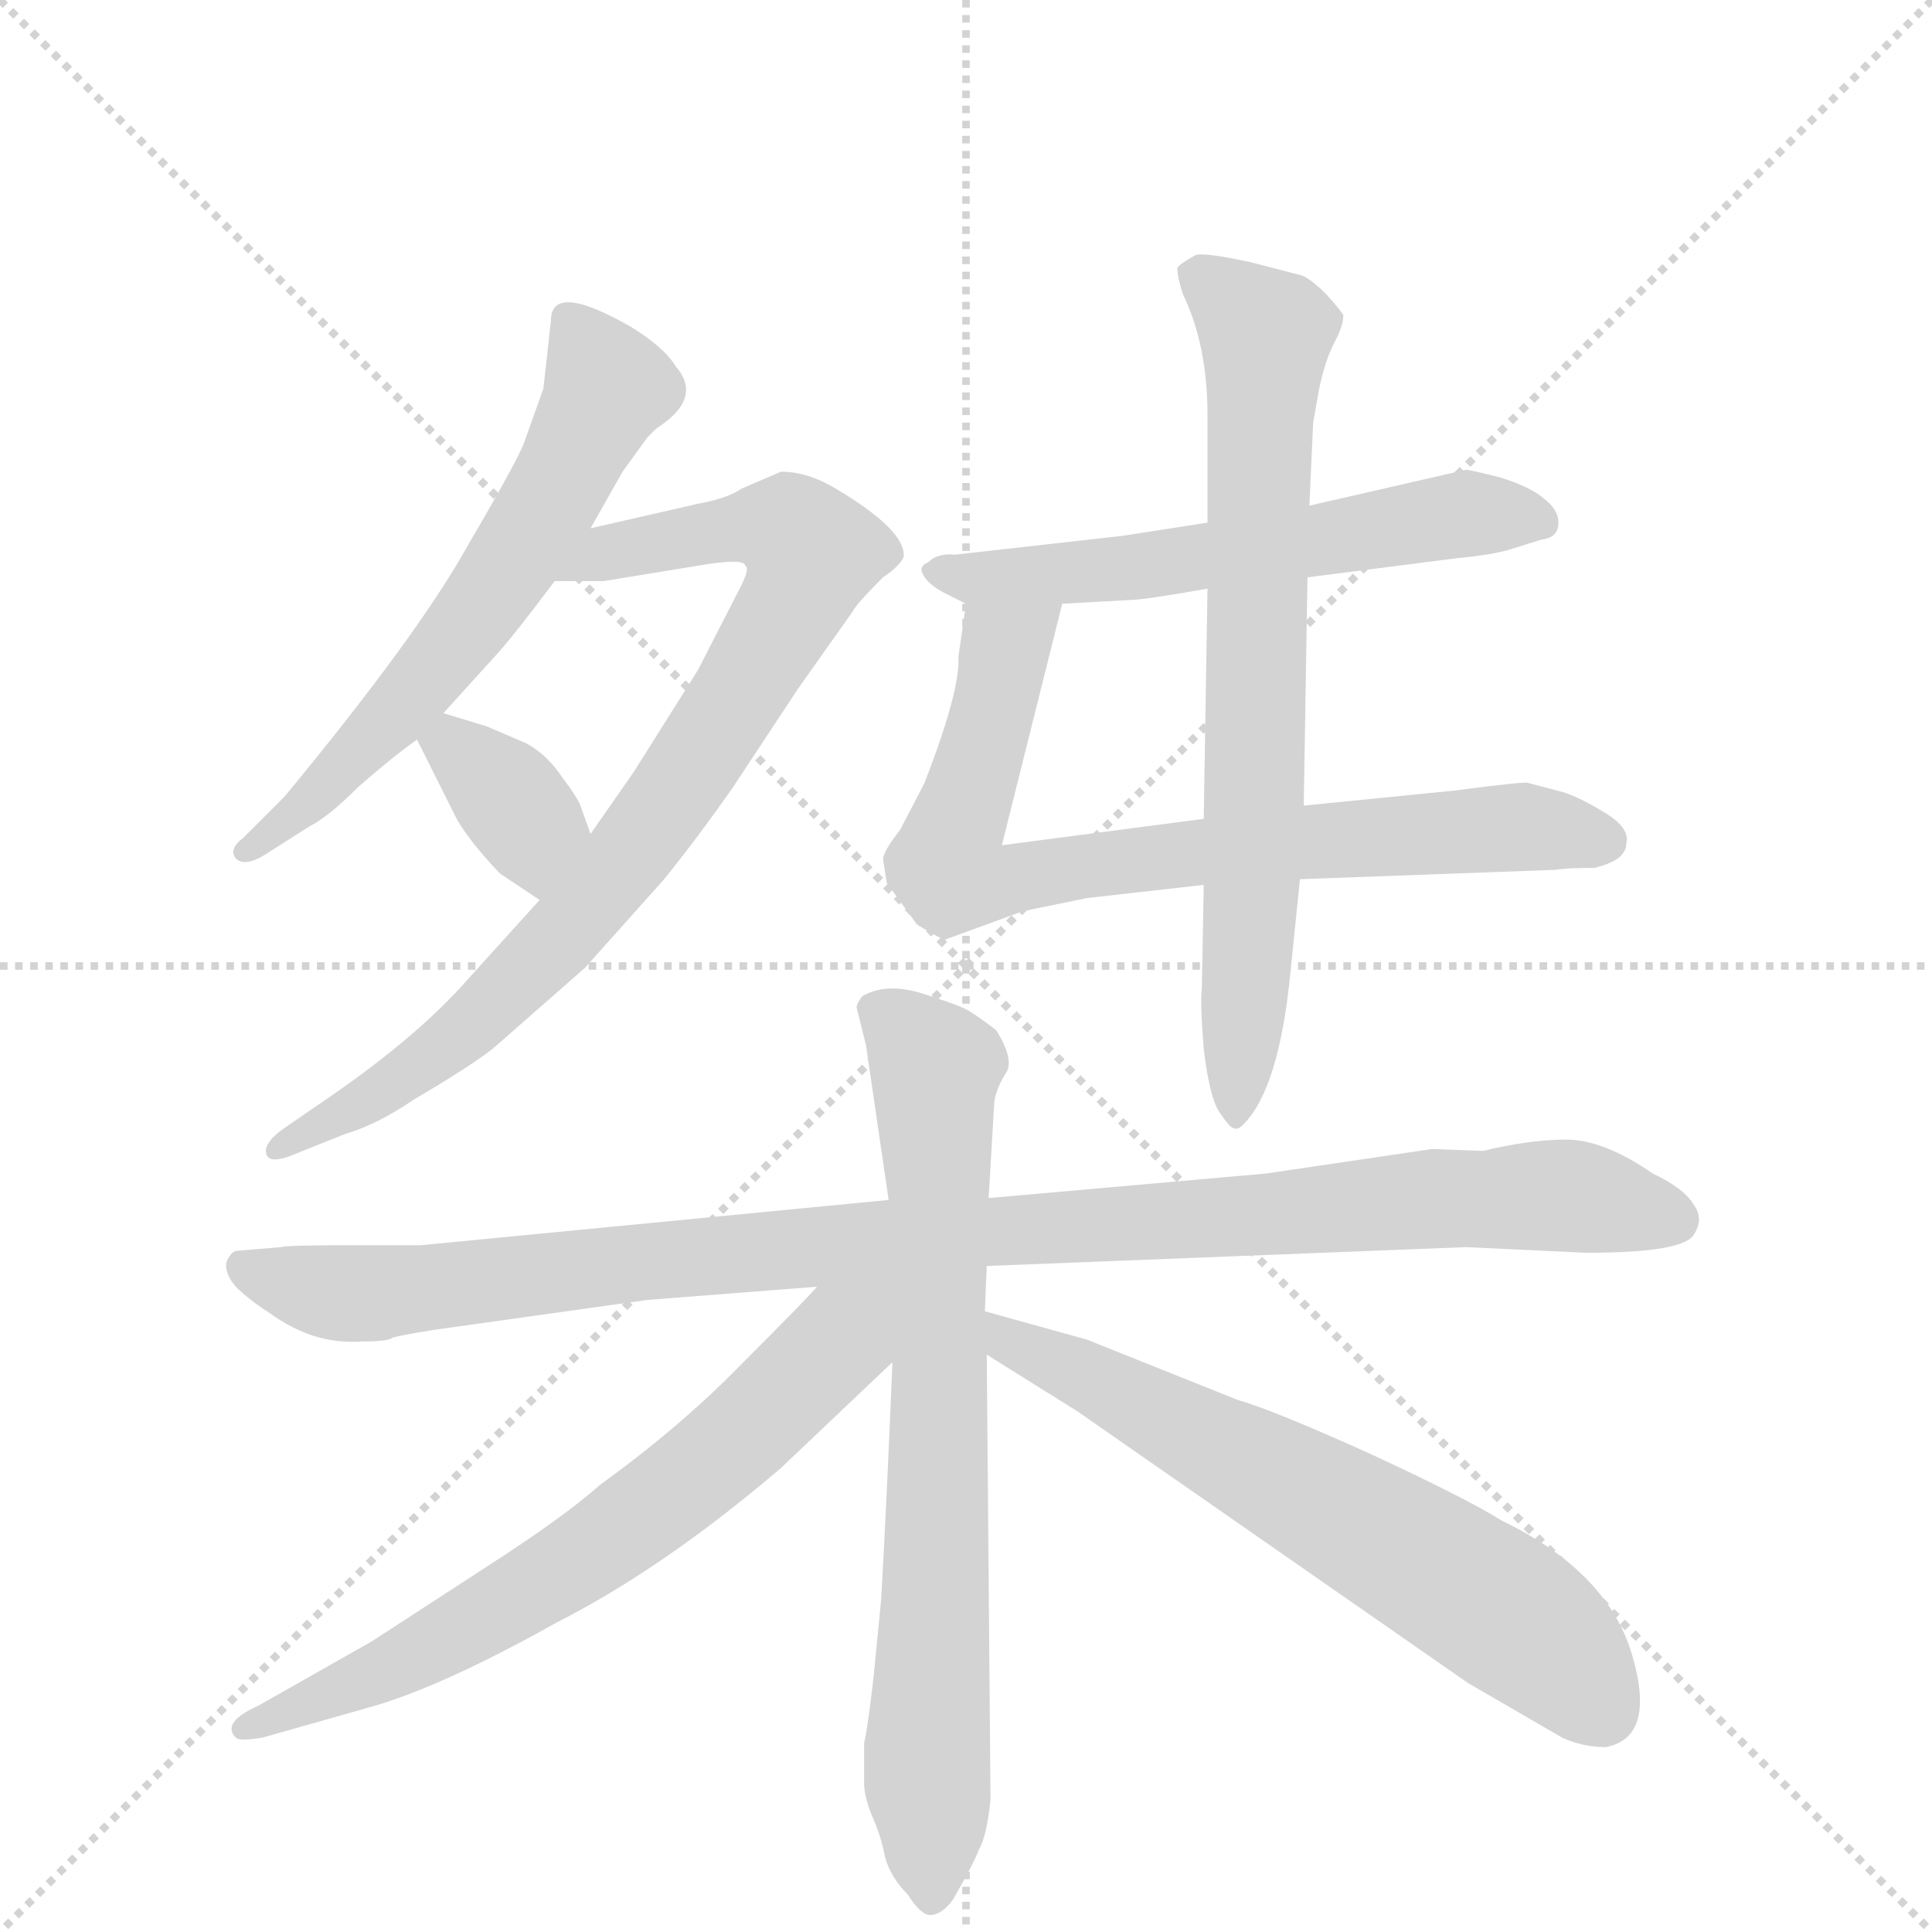
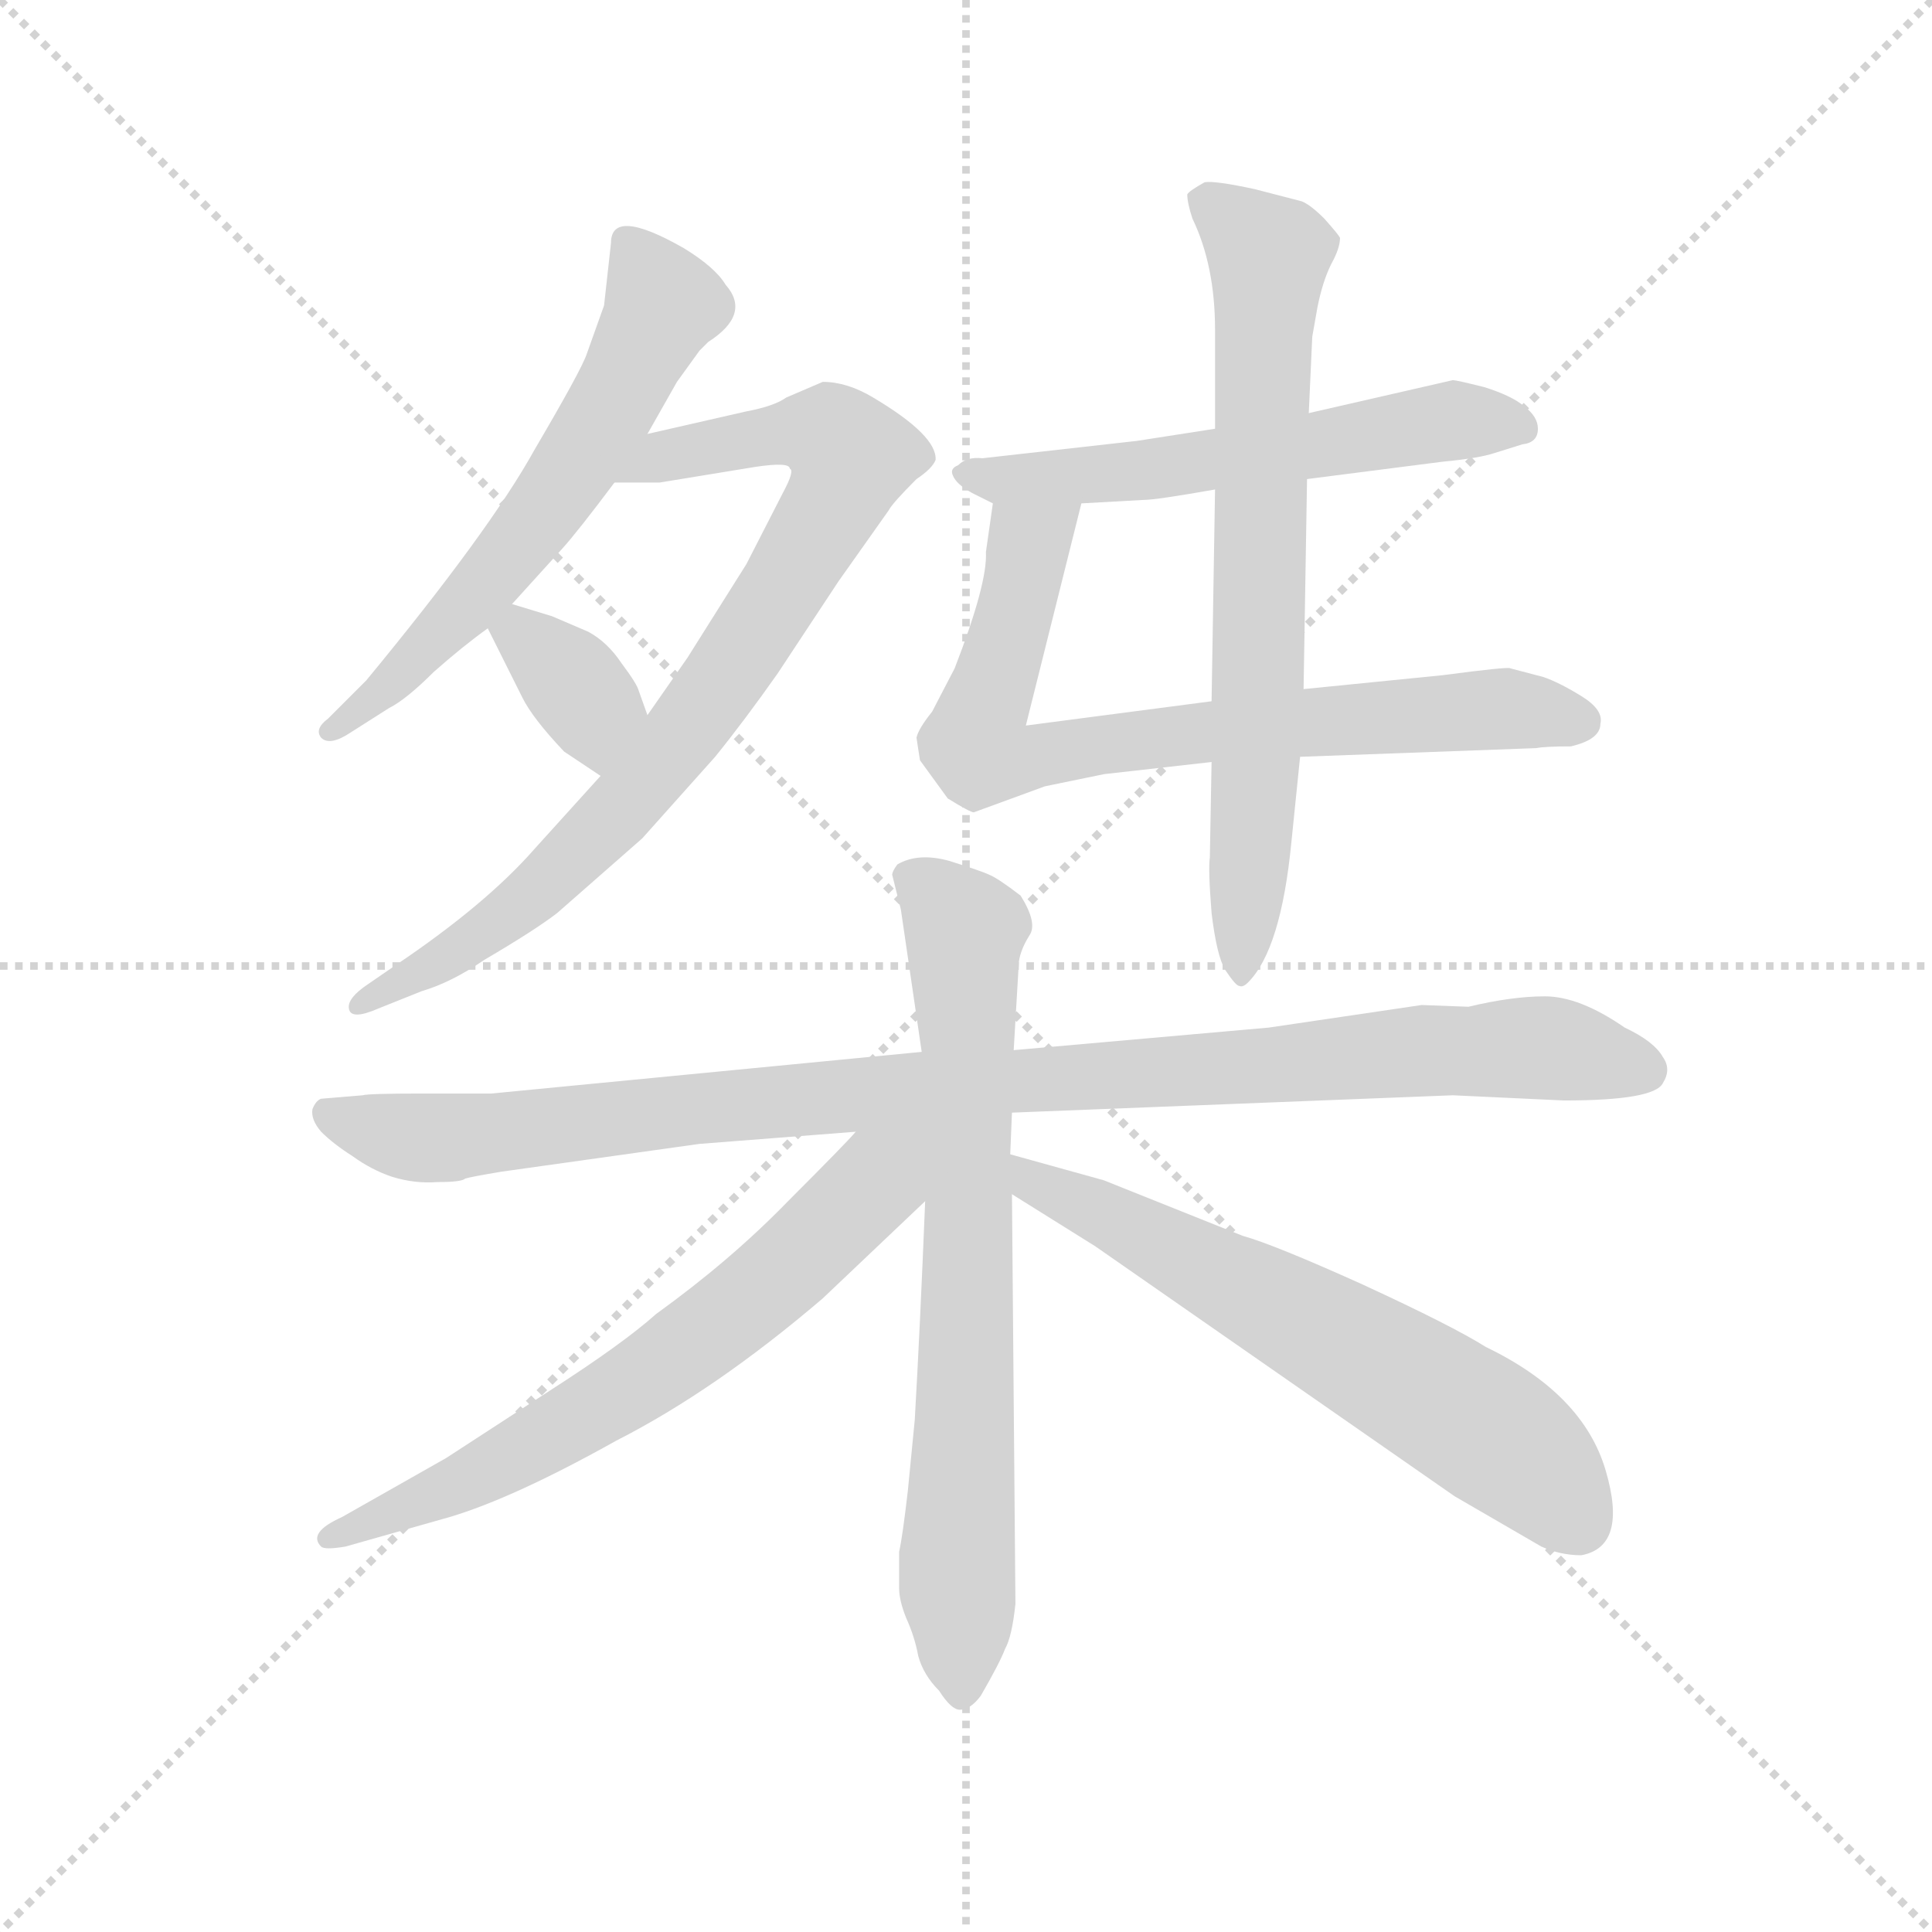
<svg xmlns="http://www.w3.org/2000/svg" version="1.1" viewBox="0 0 1024 1024">
  <g stroke="lightgray" stroke-dasharray="1,1" stroke-width="1" transform="scale(4, 4)">
    <line x1="0" y1="0" x2="256" y2="256" />
    <line x1="256" y1="0" x2="0" y2="256" />
    <line x1="128" y1="0" x2="128" y2="256" />
    <line x1="0" y1="128" x2="256" y2="128" />
  </g>
-   <g transform="scale(1, -1) translate(0, -860)">
+   <g transform="scale(0.92, -0.92) translate(60, -830)">
    <style type="text/css">
      
        @keyframes keyframes0 {
          from {
            stroke: blue;
            stroke-dashoffset: 611;
            stroke-width: 128;
          }
          67% {
            animation-timing-function: step-end;
            stroke: blue;
            stroke-dashoffset: 0;
            stroke-width: 128;
          }
          to {
            stroke: black;
            stroke-width: 1024;
          }
        }
        #make-me-a-hanzi-animation-0 {
          animation: keyframes0 0.747s both;
          animation-delay: 0s;
          animation-timing-function: linear;
        }
      
        @keyframes keyframes1 {
          from {
            stroke: blue;
            stroke-dashoffset: 828;
            stroke-width: 128;
          }
          73% {
            animation-timing-function: step-end;
            stroke: blue;
            stroke-dashoffset: 0;
            stroke-width: 128;
          }
          to {
            stroke: black;
            stroke-width: 1024;
          }
        }
        #make-me-a-hanzi-animation-1 {
          animation: keyframes1 0.924s both;
          animation-delay: 0.747s;
          animation-timing-function: linear;
        }
      
        @keyframes keyframes2 {
          from {
            stroke: blue;
            stroke-dashoffset: 353;
            stroke-width: 128;
          }
          53% {
            animation-timing-function: step-end;
            stroke: blue;
            stroke-dashoffset: 0;
            stroke-width: 128;
          }
          to {
            stroke: black;
            stroke-width: 1024;
          }
        }
        #make-me-a-hanzi-animation-2 {
          animation: keyframes2 0.537s both;
          animation-delay: 1.671s;
          animation-timing-function: linear;
        }
      
        @keyframes keyframes3 {
          from {
            stroke: blue;
            stroke-dashoffset: 576;
            stroke-width: 128;
          }
          65% {
            animation-timing-function: step-end;
            stroke: blue;
            stroke-dashoffset: 0;
            stroke-width: 128;
          }
          to {
            stroke: black;
            stroke-width: 1024;
          }
        }
        #make-me-a-hanzi-animation-3 {
          animation: keyframes3 0.719s both;
          animation-delay: 2.208s;
          animation-timing-function: linear;
        }
      
        @keyframes keyframes4 {
          from {
            stroke: blue;
            stroke-dashoffset: 758;
            stroke-width: 128;
          }
          71% {
            animation-timing-function: step-end;
            stroke: blue;
            stroke-dashoffset: 0;
            stroke-width: 128;
          }
          to {
            stroke: black;
            stroke-width: 1024;
          }
        }
        #make-me-a-hanzi-animation-4 {
          animation: keyframes4 0.867s both;
          animation-delay: 2.927s;
          animation-timing-function: linear;
        }
      
        @keyframes keyframes5 {
          from {
            stroke: blue;
            stroke-dashoffset: 715;
            stroke-width: 128;
          }
          70% {
            animation-timing-function: step-end;
            stroke: blue;
            stroke-dashoffset: 0;
            stroke-width: 128;
          }
          to {
            stroke: black;
            stroke-width: 1024;
          }
        }
        #make-me-a-hanzi-animation-5 {
          animation: keyframes5 0.832s both;
          animation-delay: 3.794s;
          animation-timing-function: linear;
        }
      
        @keyframes keyframes6 {
          from {
            stroke: blue;
            stroke-dashoffset: 1018;
            stroke-width: 128;
          }
          77% {
            animation-timing-function: step-end;
            stroke: blue;
            stroke-dashoffset: 0;
            stroke-width: 128;
          }
          to {
            stroke: black;
            stroke-width: 1024;
          }
        }
        #make-me-a-hanzi-animation-6 {
          animation: keyframes6 1.078s both;
          animation-delay: 4.626s;
          animation-timing-function: linear;
        }
      
        @keyframes keyframes7 {
          from {
            stroke: blue;
            stroke-dashoffset: 738;
            stroke-width: 128;
          }
          71% {
            animation-timing-function: step-end;
            stroke: blue;
            stroke-dashoffset: 0;
            stroke-width: 128;
          }
          to {
            stroke: black;
            stroke-width: 1024;
          }
        }
        #make-me-a-hanzi-animation-7 {
          animation: keyframes7 0.851s both;
          animation-delay: 5.704s;
          animation-timing-function: linear;
        }
      
        @keyframes keyframes8 {
          from {
            stroke: blue;
            stroke-dashoffset: 666;
            stroke-width: 128;
          }
          68% {
            animation-timing-function: step-end;
            stroke: blue;
            stroke-dashoffset: 0;
            stroke-width: 128;
          }
          to {
            stroke: black;
            stroke-width: 1024;
          }
        }
        #make-me-a-hanzi-animation-8 {
          animation: keyframes8 0.792s both;
          animation-delay: 6.555s;
          animation-timing-function: linear;
        }
      
        @keyframes keyframes9 {
          from {
            stroke: blue;
            stroke-dashoffset: 642;
            stroke-width: 128;
          }
          68% {
            animation-timing-function: step-end;
            stroke: blue;
            stroke-dashoffset: 0;
            stroke-width: 128;
          }
          to {
            stroke: black;
            stroke-width: 1024;
          }
        }
        #make-me-a-hanzi-animation-9 {
          animation: keyframes9 0.772s both;
          animation-delay: 7.347s;
          animation-timing-function: linear;
        }
      
    </style>
    <path d="M 292 690 L 288 654 L 278 626 Q 275 617 248 571 Q 222 524 151 438 L 129 416 Q 121 410 125 405 Q 130 400 142 408 L 164 422 Q 174 427 190 443 Q 207 458 221 468 L 235 482 L 264 514 Q 273 524 294 552 L 313 580 L 330 610 L 343 628 L 348 633 Q 373 649 358 666 Q 352 676 334 687 Q 292 711 292 690 Z" fill="lightgray" />
    <path d="M 286 383 L 248 341 Q 220 309 168 274 L 152 263 Q 140 255 141 249 Q 142 242 158 249 L 183 259 Q 200 264 219 277 Q 248 294 261 304 L 310 347 L 352 394 Q 369 415 388 442 L 423 495 L 452 536 Q 454 540 468 554 Q 477 560 479 565 Q 480 579 443 601 Q 428 610 414 610 L 393 601 Q 386 596 370 593 L 313 580 C 284 573 264 552 294 552 L 320 552 L 375 561 Q 395 564 395 560 Q 398 559 391 546 L 370 505 L 336 451 L 313 418 L 286 383 Z" fill="lightgray" />
    <path d="M 221 468 L 241 428 Q 247 416 265 397 L 286 383 C 311 366 323 390 313 418 L 308 432 Q 307 436 298 448 Q 290 460 279 466 L 258 475 L 235 482 C 210 490 210 490 221 468 Z" fill="lightgray" />
    <path d="M 693 554 L 771 564 Q 792 566 801 569 L 817 574 Q 826 575 826 583 Q 826 590 818 596 Q 811 602 795 607 Q 779 611 777 611 L 694 592 L 640 583 L 595 576 L 506 566 Q 497 567 492 562 Q 487 560 489 556 Q 491 551 500 546 L 512 540 L 563 540 L 599 542 Q 606 542 640 548 L 693 554 Z" fill="lightgray" />
    <path d="M 501 362 L 542 377 L 576 384 L 638 391 L 689 394 L 825 399 Q 830 400 845 400 Q 862 404 862 413 Q 864 421 851 429 Q 838 437 829 440 L 810 445 Q 809 446 771 441 L 691 433 L 638 426 L 531 412 L 563 540 C 570 569 516 570 512 540 L 508 512 Q 509 494 490 445 L 477 420 Q 469 410 468 405 L 470 392 L 486 370 Q 499 362 501 362 Z" fill="lightgray" />
    <path d="M 638 391 L 637 336 Q 636 329 638 304 Q 641 279 646 271 Q 652 262 654 262 Q 656 261 659 264 Q 678 283 684 345 L 689 394 L 691 433 L 693 554 L 694 592 L 696 636 L 699 653 Q 702 668 707 678 Q 712 687 712 693 Q 711 695 703 704 Q 695 712 690 714 L 663 721 Q 640 726 634 725 Q 625 720 624 718 Q 624 713 627 704 Q 640 677 640 640 L 640 583 L 640 548 L 638 426 L 638 391 Z" fill="lightgray" />
    <path d="M 471 224 L 223 200 L 183 200 Q 152 200 149 199 L 125 197 Q 122 196 120 191 Q 119 185 125 178 Q 132 171 143 164 Q 154 156 166 152 Q 179 148 192 149 Q 206 149 208 151 Q 211 152 229 155 L 343 171 L 433 178 L 523 189 L 777 199 L 841 196 Q 893 196 898 206 Q 903 214 898 221 Q 893 230 876 238 Q 850 256 830 256 Q 811 256 786 250 L 759 251 L 671 238 L 524 225 L 471 224 Z" fill="lightgray" />
    <path d="M 454 326 L 459 306 L 471 224 L 473 138 Q 470 64 467 12 L 463 -29 Q 460 -55 458 -64 L 458 -85 Q 458 -92 462 -102 Q 467 -113 469 -124 Q 472 -135 481 -144 Q 488 -155 493 -155 Q 499 -155 505 -147 Q 516 -128 519 -120 Q 523 -113 525 -94 L 523 142 L 522 165 L 523 189 L 524 225 L 527 276 Q 528 283 533 291 Q 538 298 528 314 Q 515 324 510 326 Q 506 328 487 334 Q 469 339 457 332 Q 454 328 454 326 Z" fill="lightgray" />
    <path d="M 433 178 Q 428 172 394 138 Q 361 104 318 73 Q 299 56 257 29 L 197 -10 L 137 -44 Q 117 -53 125 -61 Q 127 -63 139 -61 L 199 -44 Q 236 -33 295 0 Q 352 29 414 82 L 473 138 C 518 181 470 218 433 178 Z" fill="lightgray" />
    <path d="M 523 142 L 571 112 L 778 -32 L 828 -61 Q 839 -66 851 -66 Q 878 -61 865 -17 Q 852 27 796 54 Q 777 66 725 90 Q 674 113 656 118 L 576 150 L 522 165 C 493 173 498 158 523 142 Z" fill="lightgray" />
    <clipPath id="make-me-a-hanzi-clip-0">
      <path d="M 292 690 L 288 654 L 278 626 Q 275 617 248 571 Q 222 524 151 438 L 129 416 Q 121 410 125 405 Q 130 400 142 408 L 164 422 Q 174 427 190 443 Q 207 458 221 468 L 235 482 L 264 514 Q 273 524 294 552 L 313 580 L 330 610 L 343 628 L 348 633 Q 373 649 358 666 Q 352 676 334 687 Q 292 711 292 690 Z" />
    </clipPath>
    <path clip-path="url(#make-me-a-hanzi-clip-0)" d="M 303 690 L 322 654 L 283 580 L 212 484 L 130 409" fill="none" id="make-me-a-hanzi-animation-0" stroke-dasharray="483 966" stroke-linecap="round" />
    <clipPath id="make-me-a-hanzi-clip-1">
      <path d="M 286 383 L 248 341 Q 220 309 168 274 L 152 263 Q 140 255 141 249 Q 142 242 158 249 L 183 259 Q 200 264 219 277 Q 248 294 261 304 L 310 347 L 352 394 Q 369 415 388 442 L 423 495 L 452 536 Q 454 540 468 554 Q 477 560 479 565 Q 480 579 443 601 Q 428 610 414 610 L 393 601 Q 386 596 370 593 L 313 580 C 284 573 264 552 294 552 L 320 552 L 375 561 Q 395 564 395 560 Q 398 559 391 546 L 370 505 L 336 451 L 313 418 L 286 383 Z" />
    </clipPath>
    <path clip-path="url(#make-me-a-hanzi-clip-1)" d="M 301 554 L 325 567 L 401 581 L 418 579 L 430 567 L 381 475 L 300 366 L 219 292 L 146 251" fill="none" id="make-me-a-hanzi-animation-1" stroke-dasharray="700 1400" stroke-linecap="round" />
    <clipPath id="make-me-a-hanzi-clip-2">
      <path d="M 221 468 L 241 428 Q 247 416 265 397 L 286 383 C 311 366 323 390 313 418 L 308 432 Q 307 436 298 448 Q 290 460 279 466 L 258 475 L 235 482 C 210 490 210 490 221 468 Z" />
    </clipPath>
    <path clip-path="url(#make-me-a-hanzi-clip-2)" d="M 231 465 L 240 465 L 278 426 L 285 393" fill="none" id="make-me-a-hanzi-animation-2" stroke-dasharray="225 450" stroke-linecap="round" />
    <clipPath id="make-me-a-hanzi-clip-3">
      <path d="M 693 554 L 771 564 Q 792 566 801 569 L 817 574 Q 826 575 826 583 Q 826 590 818 596 Q 811 602 795 607 Q 779 611 777 611 L 694 592 L 640 583 L 595 576 L 506 566 Q 497 567 492 562 Q 487 560 489 556 Q 491 551 500 546 L 512 540 L 563 540 L 599 542 Q 606 542 640 548 L 693 554 Z" />
    </clipPath>
    <path clip-path="url(#make-me-a-hanzi-clip-3)" d="M 498 555 L 611 560 L 784 588 L 815 585" fill="none" id="make-me-a-hanzi-animation-3" stroke-dasharray="448 896" stroke-linecap="round" />
    <clipPath id="make-me-a-hanzi-clip-4">
      <path d="M 501 362 L 542 377 L 576 384 L 638 391 L 689 394 L 825 399 Q 830 400 845 400 Q 862 404 862 413 Q 864 421 851 429 Q 838 437 829 440 L 810 445 Q 809 446 771 441 L 691 433 L 638 426 L 531 412 L 563 540 C 570 569 516 570 512 540 L 508 512 Q 509 494 490 445 L 477 420 Q 469 410 468 405 L 470 392 L 486 370 Q 499 362 501 362 Z" />
    </clipPath>
    <path clip-path="url(#make-me-a-hanzi-clip-4)" d="M 557 534 L 532 516 L 504 414 L 505 396 L 529 392 L 633 409 L 784 421 L 850 415" fill="none" id="make-me-a-hanzi-animation-4" stroke-dasharray="630 1260" stroke-linecap="round" />
    <clipPath id="make-me-a-hanzi-clip-5">
      <path d="M 638 391 L 637 336 Q 636 329 638 304 Q 641 279 646 271 Q 652 262 654 262 Q 656 261 659 264 Q 678 283 684 345 L 689 394 L 691 433 L 693 554 L 694 592 L 696 636 L 699 653 Q 702 668 707 678 Q 712 687 712 693 Q 711 695 703 704 Q 695 712 690 714 L 663 721 Q 640 726 634 725 Q 625 720 624 718 Q 624 713 627 704 Q 640 677 640 640 L 640 583 L 640 548 L 638 426 L 638 391 Z" />
    </clipPath>
    <path clip-path="url(#make-me-a-hanzi-clip-5)" d="M 635 713 L 670 681 L 664 390 L 654 270" fill="none" id="make-me-a-hanzi-animation-5" stroke-dasharray="587 1174" stroke-linecap="round" />
    <clipPath id="make-me-a-hanzi-clip-6">
      <path d="M 471 224 L 223 200 L 183 200 Q 152 200 149 199 L 125 197 Q 122 196 120 191 Q 119 185 125 178 Q 132 171 143 164 Q 154 156 166 152 Q 179 148 192 149 Q 206 149 208 151 Q 211 152 229 155 L 343 171 L 433 178 L 523 189 L 777 199 L 841 196 Q 893 196 898 206 Q 903 214 898 221 Q 893 230 876 238 Q 850 256 830 256 Q 811 256 786 250 L 759 251 L 671 238 L 524 225 L 471 224 Z" />
    </clipPath>
    <path clip-path="url(#make-me-a-hanzi-clip-6)" d="M 130 188 L 196 174 L 450 202 L 765 225 L 832 226 L 887 214" fill="none" id="make-me-a-hanzi-animation-6" stroke-dasharray="890 1780" stroke-linecap="round" />
    <clipPath id="make-me-a-hanzi-clip-7">
      <path d="M 454 326 L 459 306 L 471 224 L 473 138 Q 470 64 467 12 L 463 -29 Q 460 -55 458 -64 L 458 -85 Q 458 -92 462 -102 Q 467 -113 469 -124 Q 472 -135 481 -144 Q 488 -155 493 -155 Q 499 -155 505 -147 Q 516 -128 519 -120 Q 523 -113 525 -94 L 523 142 L 522 165 L 523 189 L 524 225 L 527 276 Q 528 283 533 291 Q 538 298 528 314 Q 515 324 510 326 Q 506 328 487 334 Q 469 339 457 332 Q 454 328 454 326 Z" />
    </clipPath>
    <path clip-path="url(#make-me-a-hanzi-clip-7)" d="M 466 324 L 496 294 L 498 87 L 491 -66 L 495 -145" fill="none" id="make-me-a-hanzi-animation-7" stroke-dasharray="610 1220" stroke-linecap="round" />
    <clipPath id="make-me-a-hanzi-clip-8">
      <path d="M 433 178 Q 428 172 394 138 Q 361 104 318 73 Q 299 56 257 29 L 197 -10 L 137 -44 Q 117 -53 125 -61 Q 127 -63 139 -61 L 199 -44 Q 236 -33 295 0 Q 352 29 414 82 L 473 138 C 518 181 470 218 433 178 Z" />
    </clipPath>
    <path clip-path="url(#make-me-a-hanzi-clip-8)" d="M 466 175 L 391 97 L 312 36 L 221 -17 L 132 -56" fill="none" id="make-me-a-hanzi-animation-8" stroke-dasharray="538 1076" stroke-linecap="round" />
    <clipPath id="make-me-a-hanzi-clip-9">
      <path d="M 523 142 L 571 112 L 778 -32 L 828 -61 Q 839 -66 851 -66 Q 878 -61 865 -17 Q 852 27 796 54 Q 777 66 725 90 Q 674 113 656 118 L 576 150 L 522 165 C 493 173 498 158 523 142 Z" />
    </clipPath>
    <path clip-path="url(#make-me-a-hanzi-clip-9)" d="M 528 159 L 534 148 L 576 131 L 763 28 L 819 -11 L 849 -46" fill="none" id="make-me-a-hanzi-animation-9" stroke-dasharray="514 1028" stroke-linecap="round" />
  </g>
</svg>
